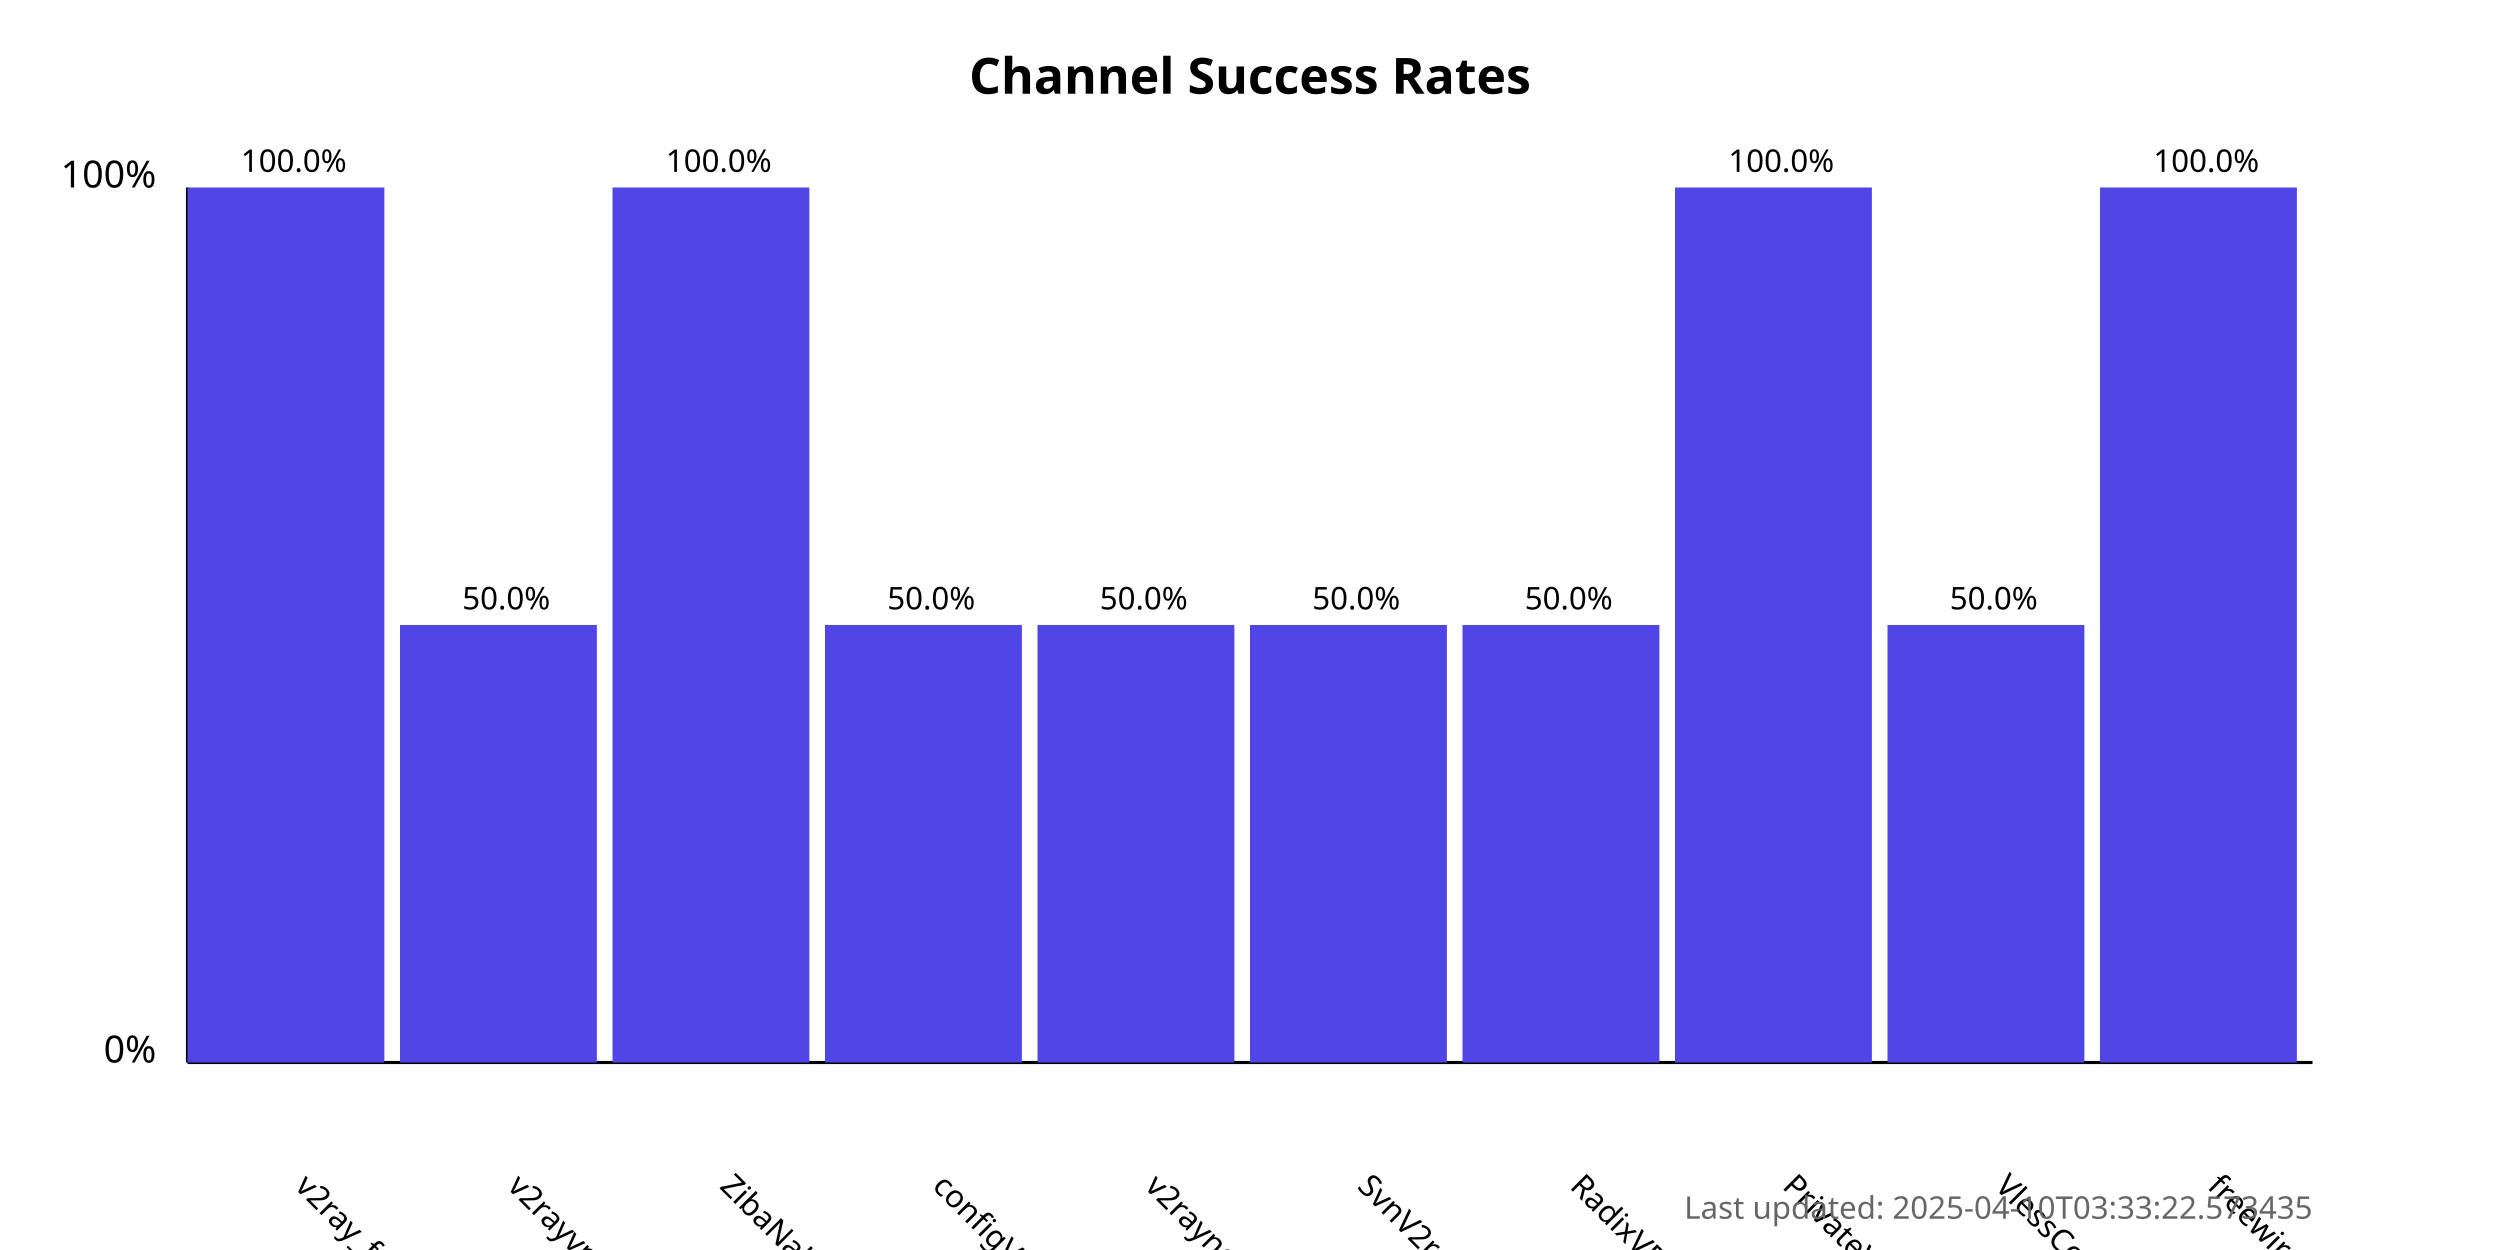
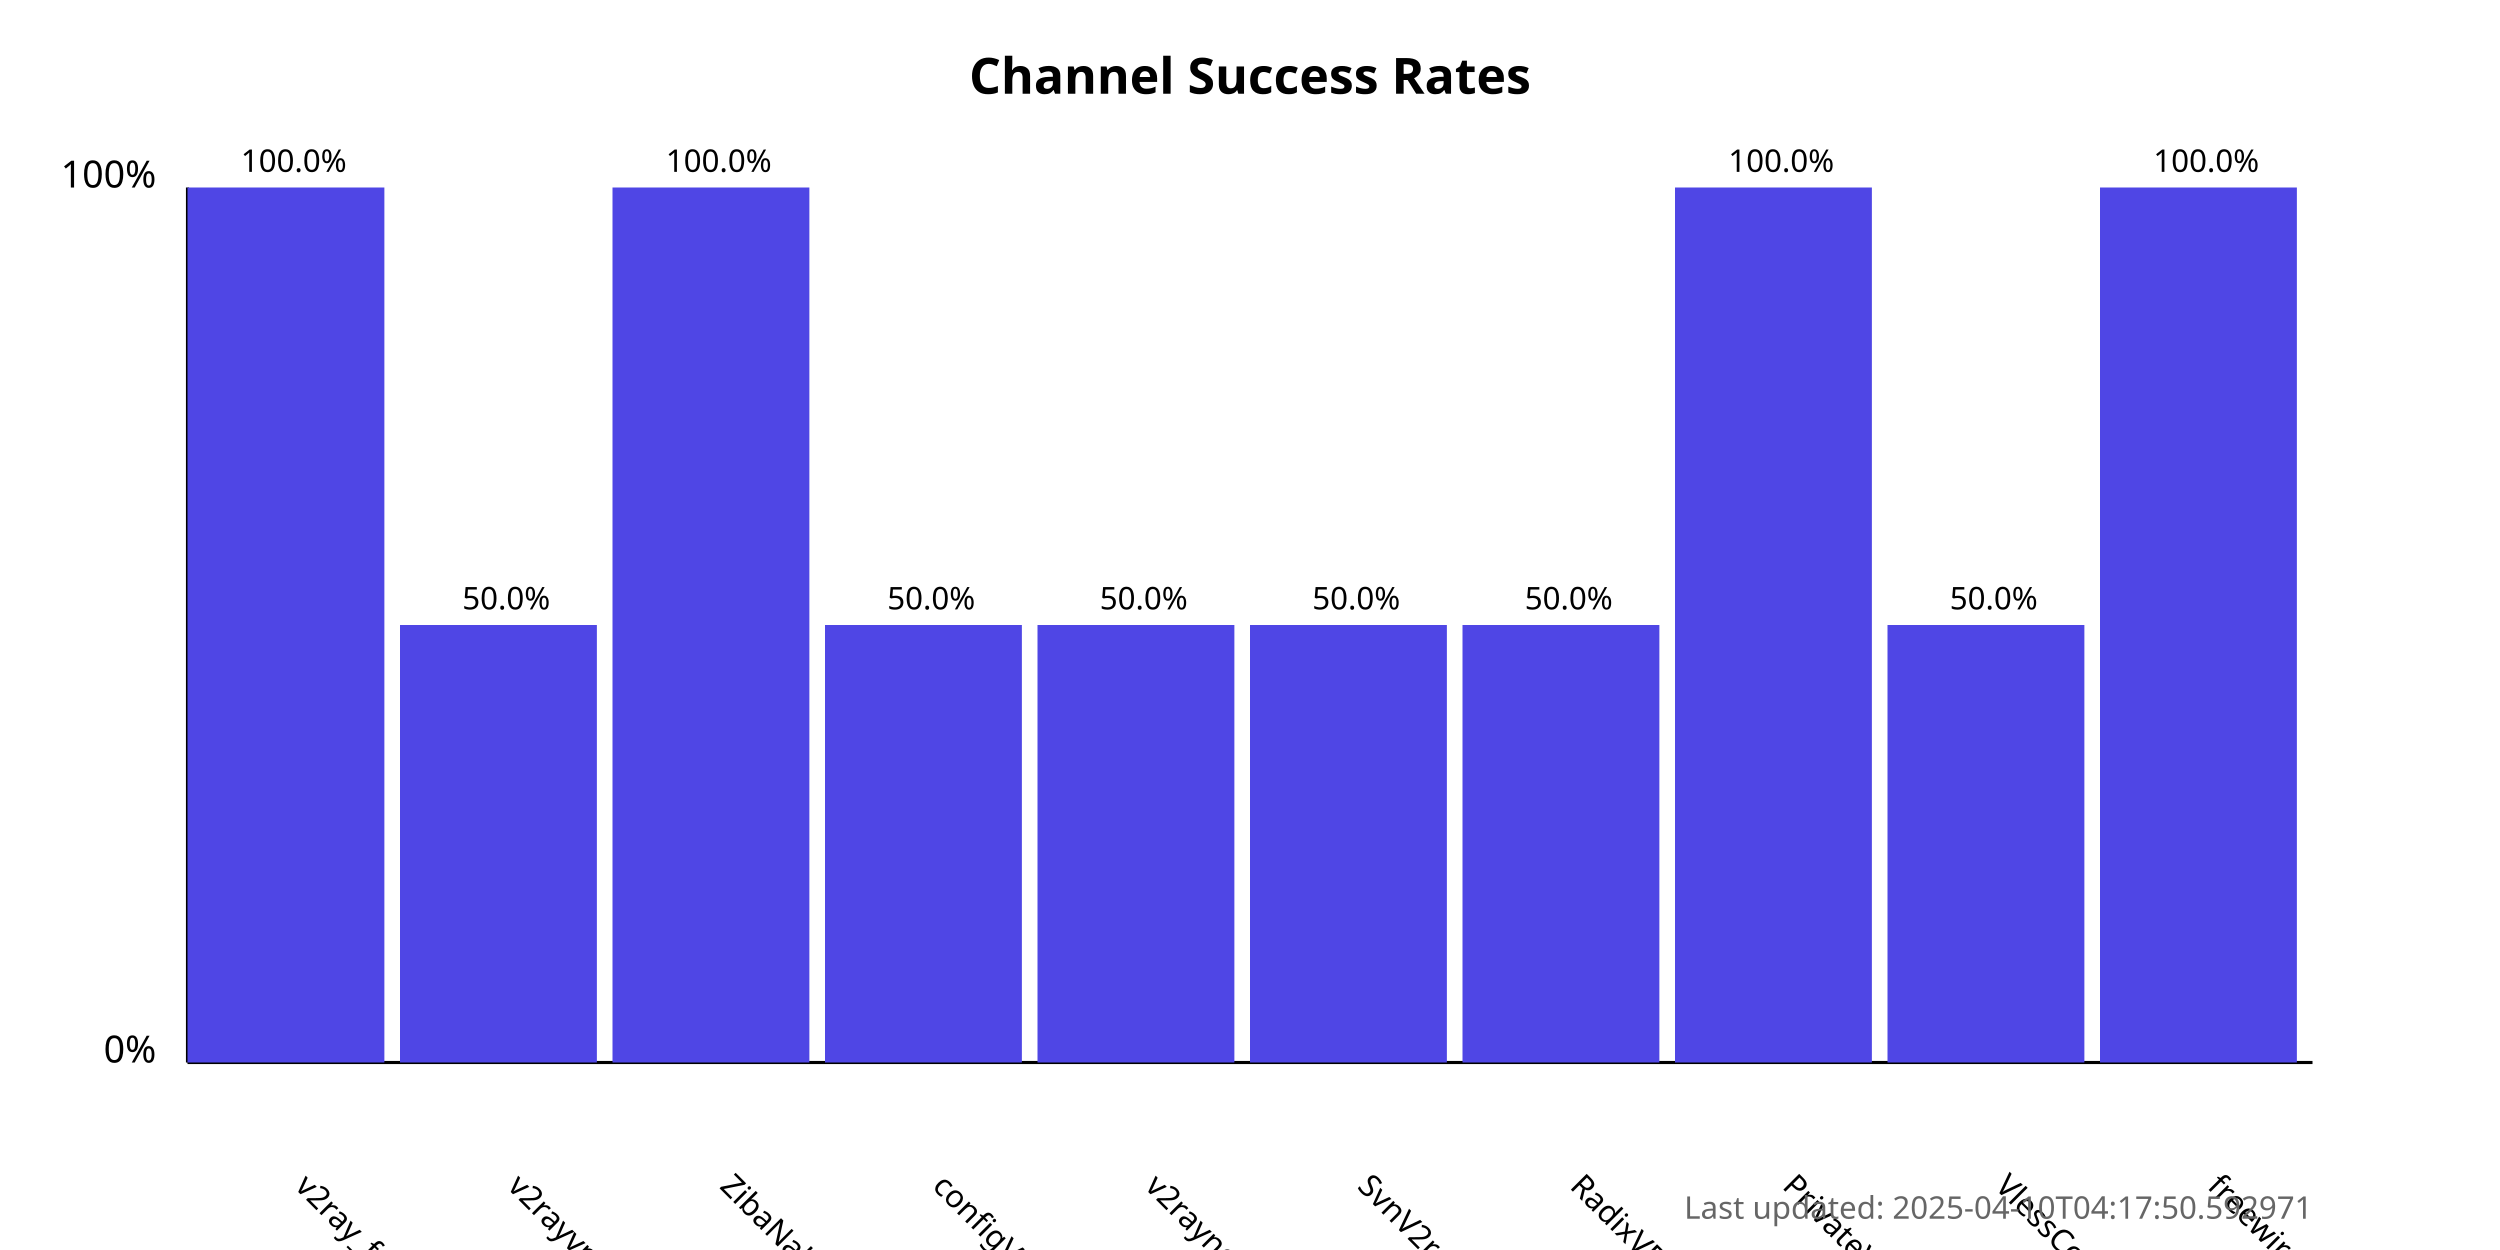
<svg xmlns="http://www.w3.org/2000/svg" width="800" height="400">
  <style>
            .chart-title { font: bold 16px sans-serif; }
            .axis-label { font: 12px sans-serif; }
            .tick-label { font: 10px sans-serif; }
            .bar { fill: #4f46e5; }
            .bar:hover { fill: #6366f1; }
            .timestamp { font: 10px sans-serif; fill: #666; }
        </style>
  <text x="400.0" y="30" text-anchor="middle" class="chart-title">
            Channel Success Rates
        </text>
  <line x1="60" y1="340" x2="60" y2="60" stroke="black" stroke-width="1" />
  <line x1="60" y1="340" x2="740" y2="340" stroke="black" stroke-width="1" />
  <text x="50" y="340" text-anchor="end" class="axis-label">0%</text>
  <text x="50" y="60" text-anchor="end" class="axis-label">100%</text>
  <g>
    <rect x="60" y="60.0" width="63.0" height="280.0" class="bar" />
    <text x="94.0" y="380" transform="rotate(45, 94.0, 380)" text-anchor="start" class="tick-label">
                v2ray_free_conf
            </text>
    <text x="94.0" y="55.0" text-anchor="middle" class="tick-label">
                100.0%
            </text>
  </g>
  <g>
    <rect x="128.0" y="200.0" width="63.0" height="140.0" class="bar" />
    <text x="162.0" y="380" transform="rotate(45, 162.0, 380)" text-anchor="start" class="tick-label">
                v2rayvpno
            </text>
    <text x="162.0" y="195.0" text-anchor="middle" class="tick-label">
                50.0%
            </text>
  </g>
  <g>
    <rect x="196.0" y="60.0" width="63.0" height="280.0" class="bar" />
    <text x="230.0" y="380" transform="rotate(45, 230.0, 380)" text-anchor="start" class="tick-label">
                ZibaNabz
            </text>
    <text x="230.0" y="55.0" text-anchor="middle" class="tick-label">
                100.0%
            </text>
  </g>
  <g>
    <rect x="264.0" y="200.0" width="63.0" height="140.0" class="bar" />
    <text x="298.0" y="380" transform="rotate(45, 298.0, 380)" text-anchor="start" class="tick-label">
                configV2rayForFree
            </text>
    <text x="298.0" y="195.0" text-anchor="middle" class="tick-label">
                50.0%
            </text>
  </g>
  <g>
    <rect x="332.0" y="200.0" width="63.0" height="140.0" class="bar" />
    <text x="366.0" y="380" transform="rotate(45, 366.0, 380)" text-anchor="start" class="tick-label">
                v2rayngvpn
            </text>
    <text x="366.0" y="195.0" text-anchor="middle" class="tick-label">
                50.0%
            </text>
  </g>
  <g>
    <rect x="400.0" y="200.0" width="63.0" height="140.0" class="bar" />
    <text x="434.0" y="380" transform="rotate(45, 434.0, 380)" text-anchor="start" class="tick-label">
                SvnV2ray
            </text>
    <text x="434.0" y="195.0" text-anchor="middle" class="tick-label">
                50.0%
            </text>
  </g>
  <g>
    <rect x="468.0" y="200.0" width="63.0" height="140.0" class="bar" />
    <text x="502.0" y="380" transform="rotate(45, 502.0, 380)" text-anchor="start" class="tick-label">
                RadixVPN
            </text>
    <text x="502.0" y="195.0" text-anchor="middle" class="tick-label">
                50.0%
            </text>
  </g>
  <g>
    <rect x="536.0" y="60.0" width="63.0" height="280.0" class="bar" />
    <text x="570.0" y="380" transform="rotate(45, 570.0, 380)" text-anchor="start" class="tick-label">
                PrivateVPNs
            </text>
    <text x="570.0" y="55.0" text-anchor="middle" class="tick-label">
                100.0%
            </text>
  </g>
  <g>
    <rect x="604.0" y="200.0" width="63.0" height="140.0" class="bar" />
    <text x="638.0" y="380" transform="rotate(45, 638.0, 380)" text-anchor="start" class="tick-label">
                VlessConfig
            </text>
    <text x="638.0" y="195.0" text-anchor="middle" class="tick-label">
                50.0%
            </text>
  </g>
  <g>
    <rect x="672.0" y="60.0" width="63.0" height="280.0" class="bar" />
    <text x="706.0" y="380" transform="rotate(45, 706.0, 380)" text-anchor="start" class="tick-label">
                freewireguard
            </text>
    <text x="706.0" y="55.0" text-anchor="middle" class="tick-label">
                100.0%
            </text>
  </g>
  <text x="740" y="390" text-anchor="end" class="timestamp">
-             Last updated: 2025-04-10T03:33:22.573435
+             Last updated: 2025-04-10T04:17:50.592971
        </text>
</svg>
